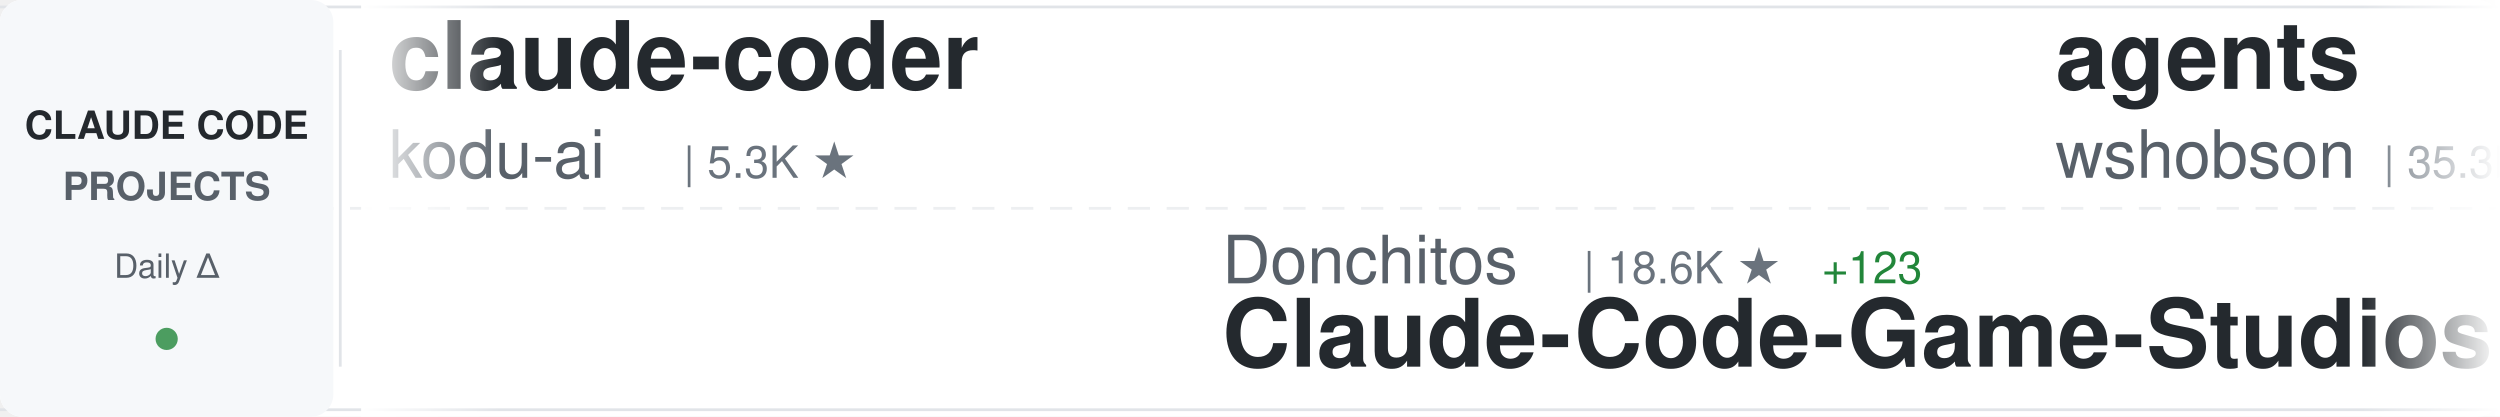
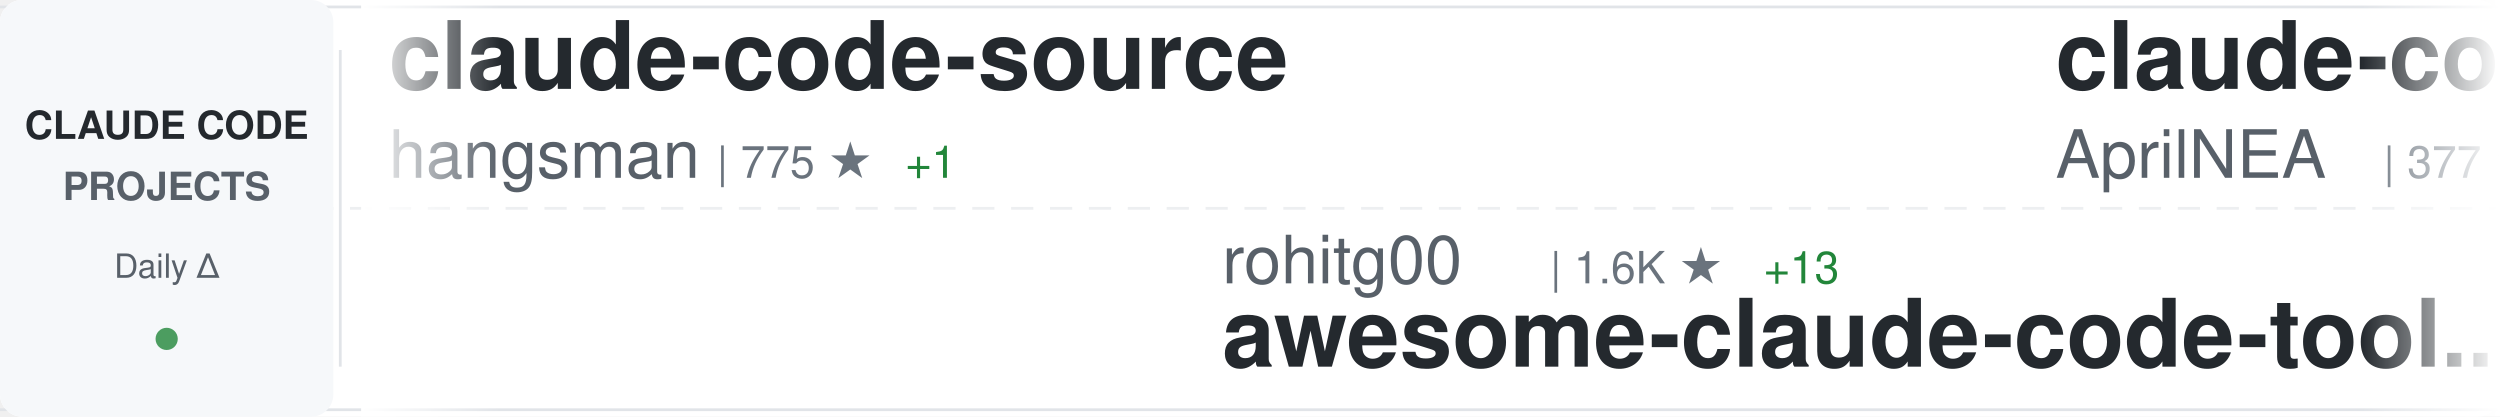
<svg xmlns="http://www.w3.org/2000/svg" width="900" height="150">
  <defs>
    <linearGradient id="awesomeLeftFade" x1="0%" y1="0%" x2="100%" y2="0%">
      <stop offset="0%" style="stop-color:#ffffff;stop-opacity:1" />
      <stop offset="100%" style="stop-color:#ffffff;stop-opacity:0" />
    </linearGradient>
    <linearGradient id="awesomeRightFade" x1="0%" y1="0%" x2="100%" y2="0%">
      <stop offset="0%" style="stop-color:#ffffff;stop-opacity:0" />
      <stop offset="100%" style="stop-color:#ffffff;stop-opacity:1" />
    </linearGradient>
  </defs>
  <rect width="900" height="150" fill="#ffffff" rx="8" />
  <rect x="0" y="2" width="900" height="1" fill="#e1e4e8" />
  <rect x="0" y="147" width="900" height="1" fill="#e1e4e8" />
  <line x1="0" y1="75" x2="900" y2="75" stroke="#e1e4e8" stroke-width="1" stroke-dasharray="8 6" opacity="0.6" />
  <rect x="0" y="0" width="120" height="150" fill="#f6f8fa" rx="8" />
  <text x="60" y="50" font-family="-apple-system, BlinkMacSystemFont, 'Segoe UI', Helvetica, Arial, sans-serif" font-size="14" font-weight="600" fill="#24292e" text-anchor="middle">CLAUDE CODE</text>
  <text x="60" y="72" font-family="-apple-system, BlinkMacSystemFont, 'Segoe UI', Helvetica, Arial, sans-serif" font-size="14" font-weight="600" fill="#586069" text-anchor="middle">PROJECTS</text>
  <text x="60" y="100" font-family="-apple-system, BlinkMacSystemFont, 'Segoe UI', Helvetica, Arial, sans-serif" font-size="12" font-weight="500" fill="#586069" text-anchor="middle">Daily Δ</text>
  <circle cx="60" cy="122" r="4" fill="#22863a" opacity="0.8" />
  <rect x="122" y="18" width="1" height="114" fill="#e1e4e8" />
  <clipPath id="awesomeTickerClip">
    <rect x="130" y="0" width="770" height="150" />
  </clipPath>
  <g clip-path="url(#awesomeTickerClip)">
    <g id="awesomeTickerItems">
      <animateTransform attributeName="transform" attributeType="XML" type="translate" from="0 0" to="-3000 0" dur="54s" repeatCount="indefinite" />
      <g transform="translate(0, 0)">
-         <text x="140" y="32" font-family="-apple-system, BlinkMacSystemFont, 'Segoe UI', Helvetica, Arial, sans-serif" font-size="34" font-weight="600" fill="#24292e">claude-coder</text>
-         <text x="140" y="64" font-family="-apple-system, BlinkMacSystemFont, 'Segoe UI', Helvetica, Arial, sans-serif" font-size="24" font-weight="400" fill="#586069">kodu-ai</text>
-         <text x="246" y="64" font-family="-apple-system, BlinkMacSystemFont, 'Segoe UI', Helvetica, Arial, sans-serif" font-size="16" font-weight="500" fill="#6a737d">| 5.3K ★</text>
+         <text x="140" y="32" font-family="-apple-system, BlinkMacSystemFont, 'Segoe UI', Helvetica, Arial, sans-serif" font-size="34" font-weight="600" fill="#24292e">claude-code-source</text>
+         <text x="140" y="64" font-family="-apple-system, BlinkMacSystemFont, 'Segoe UI', Helvetica, Arial, sans-serif" font-size="24" font-weight="400" fill="#586069">hangsman</text>
+         <text x="258" y="64" font-family="-apple-system, BlinkMacSystemFont, 'Segoe UI', Helvetica, Arial, sans-serif" font-size="16" font-weight="500" fill="#6a737d">| 775 ★</text>
+         <text x="326" y="64" font-family="-apple-system, BlinkMacSystemFont, 'Segoe UI', Helvetica, Arial, sans-serif" font-size="16" font-weight="500" fill="#22863a"> +1</text>
      </g>
      <g transform="translate(300, 0)">
+         <text x="140" y="102" font-family="-apple-system, BlinkMacSystemFont, 'Segoe UI', Helvetica, Arial, sans-serif" font-size="24" font-weight="400" fill="#586069">rohitg00</text>
+         <text x="258" y="102" font-family="-apple-system, BlinkMacSystemFont, 'Segoe UI', Helvetica, Arial, sans-serif" font-size="16" font-weight="500" fill="#6a737d">| 1.6K ★</text>
+         <text x="335" y="102" font-family="-apple-system, BlinkMacSystemFont, 'Segoe UI', Helvetica, Arial, sans-serif" font-size="16" font-weight="500" fill="#22863a"> +13</text>
+         <text x="140" y="132" font-family="-apple-system, BlinkMacSystemFont, 'Segoe UI', Helvetica, Arial, sans-serif" font-size="34" font-weight="600" fill="#24292e">awesome-claude-code-tool...</text>
+       </g>
+       <g transform="translate(600, 0)">
+         <text x="140" y="32" font-family="-apple-system, BlinkMacSystemFont, 'Segoe UI', Helvetica, Arial, sans-serif" font-size="34" font-weight="600" fill="#24292e">claude-code-source</text>
+         <text x="140" y="64" font-family="-apple-system, BlinkMacSystemFont, 'Segoe UI', Helvetica, Arial, sans-serif" font-size="24" font-weight="400" fill="#586069">AprilNEA</text>
+         <text x="258" y="64" font-family="-apple-system, BlinkMacSystemFont, 'Segoe UI', Helvetica, Arial, sans-serif" font-size="16" font-weight="500" fill="#6a737d">| 377 ★</text>
+         <text x="326" y="64" font-family="-apple-system, BlinkMacSystemFont, 'Segoe UI', Helvetica, Arial, sans-serif" font-size="16" font-weight="500" fill="#22863a"> +1</text>
+       </g>
+       <g transform="translate(900, 0)">
+         <text x="140" y="102" font-family="-apple-system, BlinkMacSystemFont, 'Segoe UI', Helvetica, Arial, sans-serif" font-size="24" font-weight="400" fill="#586069">Pimzino</text>
+         <text x="246" y="102" font-family="-apple-system, BlinkMacSystemFont, 'Segoe UI', Helvetica, Arial, sans-serif" font-size="16" font-weight="500" fill="#6a737d">| 3.7K ★</text>
+         <text x="323" y="102" font-family="-apple-system, BlinkMacSystemFont, 'Segoe UI', Helvetica, Arial, sans-serif" font-size="16" font-weight="500" fill="#22863a"> +3</text>
+         <text x="140" y="132" font-family="-apple-system, BlinkMacSystemFont, 'Segoe UI', Helvetica, Arial, sans-serif" font-size="34" font-weight="600" fill="#24292e">claude-code-spec-workflo...</text>
+       </g>
+       <g transform="translate(1200, 0)">
+         <text x="140" y="32" font-family="-apple-system, BlinkMacSystemFont, 'Segoe UI', Helvetica, Arial, sans-serif" font-size="34" font-weight="600" fill="#24292e">claude-code-settings</text>
+         <text x="140" y="64" font-family="-apple-system, BlinkMacSystemFont, 'Segoe UI', Helvetica, Arial, sans-serif" font-size="24" font-weight="400" fill="#586069">feiskyer</text>
+         <text x="258" y="64" font-family="-apple-system, BlinkMacSystemFont, 'Segoe UI', Helvetica, Arial, sans-serif" font-size="16" font-weight="500" fill="#6a737d">| 1.5K ★</text>
+         <text x="335" y="64" font-family="-apple-system, BlinkMacSystemFont, 'Segoe UI', Helvetica, Arial, sans-serif" font-size="16" font-weight="500" fill="#22863a"> +3</text>
+       </g>
+       <g transform="translate(1500, 0)">
+         <text x="140" y="102" font-family="-apple-system, BlinkMacSystemFont, 'Segoe UI', Helvetica, Arial, sans-serif" font-size="24" font-weight="400" fill="#586069">multica-ai</text>
+         <text x="282" y="102" font-family="-apple-system, BlinkMacSystemFont, 'Segoe UI', Helvetica, Arial, sans-serif" font-size="16" font-weight="500" fill="#6a737d">| 128.2K ★</text>
+         <text x="377" y="102" font-family="-apple-system, BlinkMacSystemFont, 'Segoe UI', Helvetica, Arial, sans-serif" font-size="16" font-weight="500" fill="#22863a"> +1.5K</text>
+         <text x="140" y="132" font-family="-apple-system, BlinkMacSystemFont, 'Segoe UI', Helvetica, Arial, sans-serif" font-size="34" font-weight="600" fill="#24292e">andrej-karpathy-skills</text>
+       </g>
+       <g transform="translate(1800, 0)">
+         <text x="140" y="32" font-family="-apple-system, BlinkMacSystemFont, 'Segoe UI', Helvetica, Arial, sans-serif" font-size="34" font-weight="600" fill="#24292e">claude-code-telegram</text>
+         <text x="140" y="64" font-family="-apple-system, BlinkMacSystemFont, 'Segoe UI', Helvetica, Arial, sans-serif" font-size="24" font-weight="400" fill="#586069">RichardAtCT</text>
+         <text x="294" y="64" font-family="-apple-system, BlinkMacSystemFont, 'Segoe UI', Helvetica, Arial, sans-serif" font-size="16" font-weight="500" fill="#6a737d">| 2.6K ★</text>
+         <text x="371" y="64" font-family="-apple-system, BlinkMacSystemFont, 'Segoe UI', Helvetica, Arial, sans-serif" font-size="16" font-weight="500" fill="#22863a"> +8</text>
+       </g>
+       <g transform="translate(2100, 0)">
+         <text x="140" y="102" font-family="-apple-system, BlinkMacSystemFont, 'Segoe UI', Helvetica, Arial, sans-serif" font-size="24" font-weight="400" fill="#586069">snarktank</text>
+         <text x="270" y="102" font-family="-apple-system, BlinkMacSystemFont, 'Segoe UI', Helvetica, Arial, sans-serif" font-size="16" font-weight="500" fill="#6a737d">| 19.0K ★</text>
+         <text x="356" y="102" font-family="-apple-system, BlinkMacSystemFont, 'Segoe UI', Helvetica, Arial, sans-serif" font-size="16" font-weight="500" fill="#22863a"> +68</text>
+         <text x="140" y="132" font-family="-apple-system, BlinkMacSystemFont, 'Segoe UI', Helvetica, Arial, sans-serif" font-size="34" font-weight="600" fill="#24292e">ralph</text>
+       </g>
+       <g transform="translate(2400, 0)">
+         <text x="140" y="32" font-family="-apple-system, BlinkMacSystemFont, 'Segoe UI', Helvetica, Arial, sans-serif" font-size="34" font-weight="600" fill="#24292e">learn-claude-code</text>
+         <text x="140" y="64" font-family="-apple-system, BlinkMacSystemFont, 'Segoe UI', Helvetica, Arial, sans-serif" font-size="24" font-weight="400" fill="#586069">shareAI-lab</text>
+         <text x="294" y="64" font-family="-apple-system, BlinkMacSystemFont, 'Segoe UI', Helvetica, Arial, sans-serif" font-size="16" font-weight="500" fill="#6a737d">| 60.2K ★</text>
+         <text x="380" y="64" font-family="-apple-system, BlinkMacSystemFont, 'Segoe UI', Helvetica, Arial, sans-serif" font-size="16" font-weight="500" fill="#22863a"> +217</text>
+       </g>
+       <g transform="translate(2700, 0)">
        <text x="140" y="102" font-family="-apple-system, BlinkMacSystemFont, 'Segoe UI', Helvetica, Arial, sans-serif" font-size="24" font-weight="400" fill="#586069">Donchitos</text>
        <text x="270" y="102" font-family="-apple-system, BlinkMacSystemFont, 'Segoe UI', Helvetica, Arial, sans-serif" font-size="16" font-weight="500" fill="#6a737d">| 18.6K ★</text>
-         <text x="356" y="102" font-family="-apple-system, BlinkMacSystemFont, 'Segoe UI', Helvetica, Arial, sans-serif" font-size="16" font-weight="500" fill="#22863a"> +123</text>
+         <text x="356" y="102" font-family="-apple-system, BlinkMacSystemFont, 'Segoe UI', Helvetica, Arial, sans-serif" font-size="16" font-weight="500" fill="#22863a"> +117</text>
        <text x="140" y="132" font-family="-apple-system, BlinkMacSystemFont, 'Segoe UI', Helvetica, Arial, sans-serif" font-size="34" font-weight="600" fill="#24292e">Claude-Code-Game-Studios</text>
      </g>
-       <g transform="translate(600, 0)">
-         <text x="140" y="32" font-family="-apple-system, BlinkMacSystemFont, 'Segoe UI', Helvetica, Arial, sans-serif" font-size="34" font-weight="600" fill="#24292e">agents</text>
-         <text x="140" y="64" font-family="-apple-system, BlinkMacSystemFont, 'Segoe UI', Helvetica, Arial, sans-serif" font-size="24" font-weight="400" fill="#586069">wshobson</text>
-         <text x="258" y="64" font-family="-apple-system, BlinkMacSystemFont, 'Segoe UI', Helvetica, Arial, sans-serif" font-size="16" font-weight="500" fill="#6a737d">| 35.3K ★</text>
-         <text x="344" y="64" font-family="-apple-system, BlinkMacSystemFont, 'Segoe UI', Helvetica, Arial, sans-serif" font-size="16" font-weight="500" fill="#22863a"> +52</text>
-       </g>
-       <g transform="translate(900, 0)">
-         <text x="140" y="102" font-family="-apple-system, BlinkMacSystemFont, 'Segoe UI', Helvetica, Arial, sans-serif" font-size="24" font-weight="400" fill="#586069">eyaltoledano</text>
-         <text x="306" y="102" font-family="-apple-system, BlinkMacSystemFont, 'Segoe UI', Helvetica, Arial, sans-serif" font-size="16" font-weight="500" fill="#6a737d">| 27.1K ★</text>
-         <text x="392" y="102" font-family="-apple-system, BlinkMacSystemFont, 'Segoe UI', Helvetica, Arial, sans-serif" font-size="16" font-weight="500" fill="#22863a"> +17</text>
-         <text x="140" y="132" font-family="-apple-system, BlinkMacSystemFont, 'Segoe UI', Helvetica, Arial, sans-serif" font-size="34" font-weight="600" fill="#24292e">claude-task-master</text>
-       </g>
-       <g transform="translate(1200, 0)">
-         <text x="140" y="32" font-family="-apple-system, BlinkMacSystemFont, 'Segoe UI', Helvetica, Arial, sans-serif" font-size="34" font-weight="600" fill="#24292e">cc-switch</text>
-         <text x="140" y="64" font-family="-apple-system, BlinkMacSystemFont, 'Segoe UI', Helvetica, Arial, sans-serif" font-size="24" font-weight="400" fill="#586069">farion1231</text>
-         <text x="282" y="64" font-family="-apple-system, BlinkMacSystemFont, 'Segoe UI', Helvetica, Arial, sans-serif" font-size="16" font-weight="500" fill="#6a737d">| 69.7K ★</text>
-         <text x="368" y="64" font-family="-apple-system, BlinkMacSystemFont, 'Segoe UI', Helvetica, Arial, sans-serif" font-size="16" font-weight="500" fill="#22863a"> +1.2K</text>
-       </g>
-       <g transform="translate(1500, 0)">
-         <text x="140" y="102" font-family="-apple-system, BlinkMacSystemFont, 'Segoe UI', Helvetica, Arial, sans-serif" font-size="24" font-weight="400" fill="#586069">luongnv89</text>
-         <text x="270" y="102" font-family="-apple-system, BlinkMacSystemFont, 'Segoe UI', Helvetica, Arial, sans-serif" font-size="16" font-weight="500" fill="#6a737d">| 32.7K ★</text>
-         <text x="356" y="102" font-family="-apple-system, BlinkMacSystemFont, 'Segoe UI', Helvetica, Arial, sans-serif" font-size="16" font-weight="500" fill="#22863a"> +148</text>
-         <text x="140" y="132" font-family="-apple-system, BlinkMacSystemFont, 'Segoe UI', Helvetica, Arial, sans-serif" font-size="34" font-weight="600" fill="#24292e">claude-howto</text>
-       </g>
-       <g transform="translate(1800, 0)">
-         <text x="140" y="32" font-family="-apple-system, BlinkMacSystemFont, 'Segoe UI', Helvetica, Arial, sans-serif" font-size="34" font-weight="600" fill="#24292e">claude-code-proxy</text>
-         <text x="140" y="64" font-family="-apple-system, BlinkMacSystemFont, 'Segoe UI', Helvetica, Arial, sans-serif" font-size="24" font-weight="400" fill="#586069">1rgs</text>
-         <text x="210" y="64" font-family="-apple-system, BlinkMacSystemFont, 'Segoe UI', Helvetica, Arial, sans-serif" font-size="16" font-weight="500" fill="#6a737d">| 3.6K ★</text>
-         <text x="287" y="64" font-family="-apple-system, BlinkMacSystemFont, 'Segoe UI', Helvetica, Arial, sans-serif" font-size="16" font-weight="500" fill="#22863a"> +6</text>
-       </g>
-       <g transform="translate(2100, 0)">
-         <text x="140" y="102" font-family="-apple-system, BlinkMacSystemFont, 'Segoe UI', Helvetica, Arial, sans-serif" font-size="24" font-weight="400" fill="#586069">Yuyz0112</text>
-         <text x="258" y="102" font-family="-apple-system, BlinkMacSystemFont, 'Segoe UI', Helvetica, Arial, sans-serif" font-size="16" font-weight="500" fill="#6a737d">| 2.4K ★</text>
-         <text x="140" y="132" font-family="-apple-system, BlinkMacSystemFont, 'Segoe UI', Helvetica, Arial, sans-serif" font-size="34" font-weight="600" fill="#24292e">claude-code-reverse</text>
-       </g>
-       <g transform="translate(2400, 0)">
-         <text x="140" y="32" font-family="-apple-system, BlinkMacSystemFont, 'Segoe UI', Helvetica, Arial, sans-serif" font-size="34" font-weight="600" fill="#24292e">claude-code-workflows</text>
-         <text x="140" y="64" font-family="-apple-system, BlinkMacSystemFont, 'Segoe UI', Helvetica, Arial, sans-serif" font-size="24" font-weight="400" fill="#586069">OneRedOak</text>
-         <text x="270" y="64" font-family="-apple-system, BlinkMacSystemFont, 'Segoe UI', Helvetica, Arial, sans-serif" font-size="16" font-weight="500" fill="#6a737d">| 3.8K ★</text>
-         <text x="347" y="64" font-family="-apple-system, BlinkMacSystemFont, 'Segoe UI', Helvetica, Arial, sans-serif" font-size="16" font-weight="500" fill="#22863a"> +1</text>
-       </g>
-       <g transform="translate(2700, 0)">
-         <text x="140" y="102" font-family="-apple-system, BlinkMacSystemFont, 'Segoe UI', Helvetica, Arial, sans-serif" font-size="24" font-weight="400" fill="#586069">AICoderTudou</text>
-         <text x="306" y="102" font-family="-apple-system, BlinkMacSystemFont, 'Segoe UI', Helvetica, Arial, sans-serif" font-size="16" font-weight="500" fill="#6a737d">| 500 ★</text>
-         <text x="374" y="102" font-family="-apple-system, BlinkMacSystemFont, 'Segoe UI', Helvetica, Arial, sans-serif" font-size="16" font-weight="500" fill="#22863a"> +1</text>
-         <text x="140" y="132" font-family="-apple-system, BlinkMacSystemFont, 'Segoe UI', Helvetica, Arial, sans-serif" font-size="34" font-weight="600" fill="#24292e">claude-code-tudou</text>
-       </g>
      <g transform="translate(3000, 0)">
-         <text x="140" y="32" font-family="-apple-system, BlinkMacSystemFont, 'Segoe UI', Helvetica, Arial, sans-serif" font-size="34" font-weight="600" fill="#24292e">claude-coder</text>
-         <text x="140" y="64" font-family="-apple-system, BlinkMacSystemFont, 'Segoe UI', Helvetica, Arial, sans-serif" font-size="24" font-weight="400" fill="#586069">kodu-ai</text>
-         <text x="246" y="64" font-family="-apple-system, BlinkMacSystemFont, 'Segoe UI', Helvetica, Arial, sans-serif" font-size="16" font-weight="500" fill="#6a737d">| 5.3K ★</text>
+         <text x="140" y="32" font-family="-apple-system, BlinkMacSystemFont, 'Segoe UI', Helvetica, Arial, sans-serif" font-size="34" font-weight="600" fill="#24292e">claude-code-source</text>
+         <text x="140" y="64" font-family="-apple-system, BlinkMacSystemFont, 'Segoe UI', Helvetica, Arial, sans-serif" font-size="24" font-weight="400" fill="#586069">hangsman</text>
+         <text x="258" y="64" font-family="-apple-system, BlinkMacSystemFont, 'Segoe UI', Helvetica, Arial, sans-serif" font-size="16" font-weight="500" fill="#6a737d">| 775 ★</text>
+         <text x="326" y="64" font-family="-apple-system, BlinkMacSystemFont, 'Segoe UI', Helvetica, Arial, sans-serif" font-size="16" font-weight="500" fill="#22863a"> +1</text>
      </g>
      <g transform="translate(3300, 0)">
-         <text x="140" y="102" font-family="-apple-system, BlinkMacSystemFont, 'Segoe UI', Helvetica, Arial, sans-serif" font-size="24" font-weight="400" fill="#586069">Donchitos</text>
-         <text x="270" y="102" font-family="-apple-system, BlinkMacSystemFont, 'Segoe UI', Helvetica, Arial, sans-serif" font-size="16" font-weight="500" fill="#6a737d">| 18.6K ★</text>
-         <text x="356" y="102" font-family="-apple-system, BlinkMacSystemFont, 'Segoe UI', Helvetica, Arial, sans-serif" font-size="16" font-weight="500" fill="#22863a"> +123</text>
-         <text x="140" y="132" font-family="-apple-system, BlinkMacSystemFont, 'Segoe UI', Helvetica, Arial, sans-serif" font-size="34" font-weight="600" fill="#24292e">Claude-Code-Game-Studios</text>
+         <text x="140" y="102" font-family="-apple-system, BlinkMacSystemFont, 'Segoe UI', Helvetica, Arial, sans-serif" font-size="24" font-weight="400" fill="#586069">rohitg00</text>
+         <text x="258" y="102" font-family="-apple-system, BlinkMacSystemFont, 'Segoe UI', Helvetica, Arial, sans-serif" font-size="16" font-weight="500" fill="#6a737d">| 1.6K ★</text>
+         <text x="335" y="102" font-family="-apple-system, BlinkMacSystemFont, 'Segoe UI', Helvetica, Arial, sans-serif" font-size="16" font-weight="500" fill="#22863a"> +13</text>
+         <text x="140" y="132" font-family="-apple-system, BlinkMacSystemFont, 'Segoe UI', Helvetica, Arial, sans-serif" font-size="34" font-weight="600" fill="#24292e">awesome-claude-code-tool...</text>
      </g>
      <g transform="translate(3600, 0)">
-         <text x="140" y="32" font-family="-apple-system, BlinkMacSystemFont, 'Segoe UI', Helvetica, Arial, sans-serif" font-size="34" font-weight="600" fill="#24292e">agents</text>
-         <text x="140" y="64" font-family="-apple-system, BlinkMacSystemFont, 'Segoe UI', Helvetica, Arial, sans-serif" font-size="24" font-weight="400" fill="#586069">wshobson</text>
-         <text x="258" y="64" font-family="-apple-system, BlinkMacSystemFont, 'Segoe UI', Helvetica, Arial, sans-serif" font-size="16" font-weight="500" fill="#6a737d">| 35.3K ★</text>
-         <text x="344" y="64" font-family="-apple-system, BlinkMacSystemFont, 'Segoe UI', Helvetica, Arial, sans-serif" font-size="16" font-weight="500" fill="#22863a"> +52</text>
+         <text x="140" y="32" font-family="-apple-system, BlinkMacSystemFont, 'Segoe UI', Helvetica, Arial, sans-serif" font-size="34" font-weight="600" fill="#24292e">claude-code-source</text>
+         <text x="140" y="64" font-family="-apple-system, BlinkMacSystemFont, 'Segoe UI', Helvetica, Arial, sans-serif" font-size="24" font-weight="400" fill="#586069">AprilNEA</text>
+         <text x="258" y="64" font-family="-apple-system, BlinkMacSystemFont, 'Segoe UI', Helvetica, Arial, sans-serif" font-size="16" font-weight="500" fill="#6a737d">| 377 ★</text>
+         <text x="326" y="64" font-family="-apple-system, BlinkMacSystemFont, 'Segoe UI', Helvetica, Arial, sans-serif" font-size="16" font-weight="500" fill="#22863a"> +1</text>
      </g>
      <g transform="translate(3900, 0)">
-         <text x="140" y="102" font-family="-apple-system, BlinkMacSystemFont, 'Segoe UI', Helvetica, Arial, sans-serif" font-size="24" font-weight="400" fill="#586069">eyaltoledano</text>
-         <text x="306" y="102" font-family="-apple-system, BlinkMacSystemFont, 'Segoe UI', Helvetica, Arial, sans-serif" font-size="16" font-weight="500" fill="#6a737d">| 27.1K ★</text>
-         <text x="392" y="102" font-family="-apple-system, BlinkMacSystemFont, 'Segoe UI', Helvetica, Arial, sans-serif" font-size="16" font-weight="500" fill="#22863a"> +17</text>
-         <text x="140" y="132" font-family="-apple-system, BlinkMacSystemFont, 'Segoe UI', Helvetica, Arial, sans-serif" font-size="34" font-weight="600" fill="#24292e">claude-task-master</text>
+         <text x="140" y="102" font-family="-apple-system, BlinkMacSystemFont, 'Segoe UI', Helvetica, Arial, sans-serif" font-size="24" font-weight="400" fill="#586069">Pimzino</text>
+         <text x="246" y="102" font-family="-apple-system, BlinkMacSystemFont, 'Segoe UI', Helvetica, Arial, sans-serif" font-size="16" font-weight="500" fill="#6a737d">| 3.7K ★</text>
+         <text x="323" y="102" font-family="-apple-system, BlinkMacSystemFont, 'Segoe UI', Helvetica, Arial, sans-serif" font-size="16" font-weight="500" fill="#22863a"> +3</text>
+         <text x="140" y="132" font-family="-apple-system, BlinkMacSystemFont, 'Segoe UI', Helvetica, Arial, sans-serif" font-size="34" font-weight="600" fill="#24292e">claude-code-spec-workflo...</text>
      </g>
    </g>
  </g>
  <rect x="130" y="0" width="50" height="150" fill="url(#awesomeLeftFade)" />
  <rect x="850" y="0" width="50" height="150" fill="url(#awesomeRightFade)" />
</svg>
